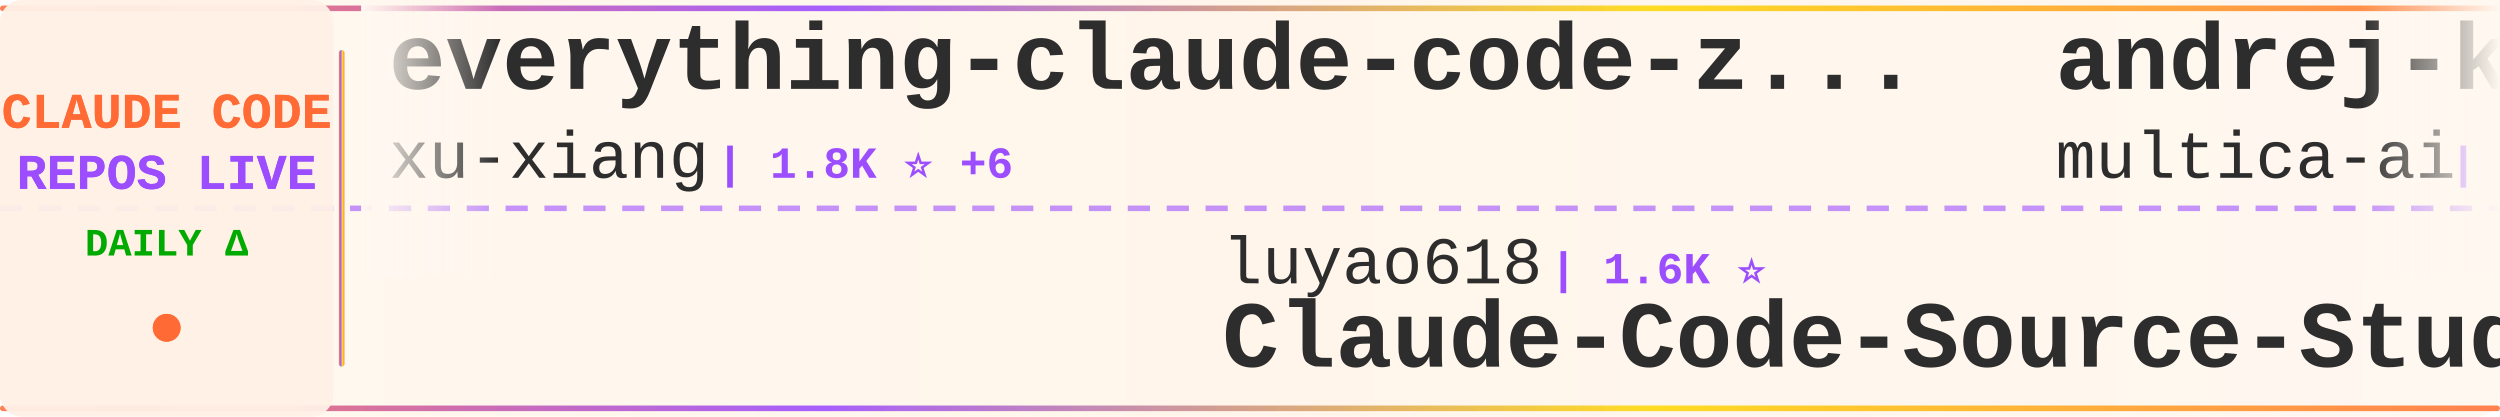
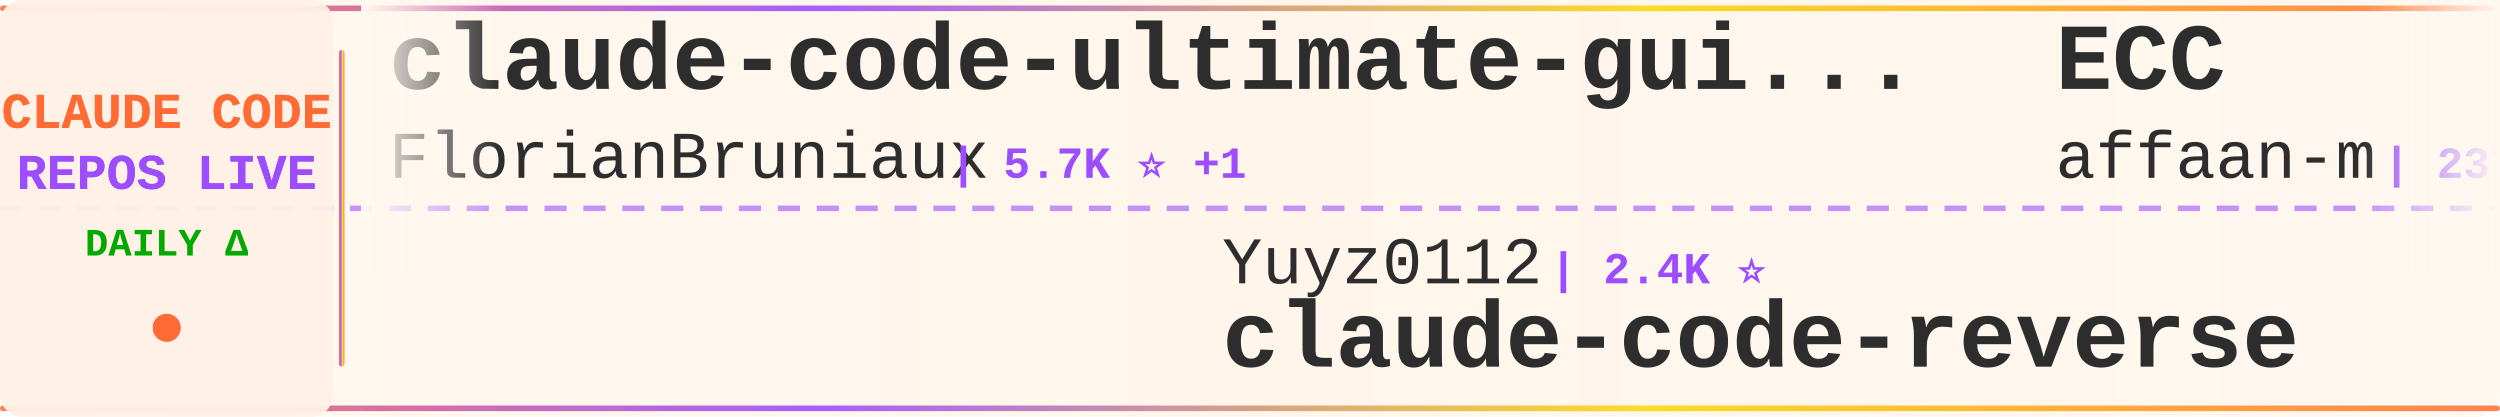
<svg xmlns="http://www.w3.org/2000/svg" width="900" height="150">
  <defs>
    <linearGradient id="tickerBg" x1="0%" y1="0%" x2="100%" y2="0%">
      <stop offset="0%" style="stop-color:#fff8f0;stop-opacity:0.98" />
      <stop offset="50%" style="stop-color:#fff5eb;stop-opacity:1" />
      <stop offset="100%" style="stop-color:#fff8f0;stop-opacity:0.98" />
    </linearGradient>
    <linearGradient id="borderGrad" x1="0%" y1="0%" x2="100%" y2="0%">
      <stop offset="0%" style="stop-color:#FF6B35;stop-opacity:0.85">
        <animate attributeName="stop-opacity" values="0.85;1;0.85" dur="2s" repeatCount="indefinite" />
      </stop>
      <stop offset="33%" style="stop-color:#9C4EFF;stop-opacity:0.9">
        <animate attributeName="stop-opacity" values="0.9;1;0.9" dur="2.2s" repeatCount="indefinite" />
      </stop>
      <stop offset="66%" style="stop-color:#FFD700;stop-opacity:0.85">
        <animate attributeName="stop-opacity" values="0.85;1;0.85" dur="1.8s" repeatCount="indefinite" />
      </stop>
      <stop offset="100%" style="stop-color:#FF6B35;stop-opacity:0.85">
        <animate attributeName="stop-opacity" values="0.85;1;0.85" dur="2s" repeatCount="indefinite" />
      </stop>
    </linearGradient>
    <filter id="textGlow">
      <feGaussianBlur stdDeviation="0.15" result="coloredBlur" />
      <feMerge>
        <feMergeNode in="coloredBlur" />
        <feMergeNode in="SourceGraphic" />
      </feMerge>
    </filter>
    <filter id="metricGlow">
      <feGaussianBlur stdDeviation="0.2" result="coloredBlur" />
      <feMerge>
        <feMergeNode in="coloredBlur" />
        <feMergeNode in="SourceGraphic" />
      </feMerge>
    </filter>
    <linearGradient id="leftFade" x1="0%" y1="0%" x2="100%" y2="0%">
      <stop offset="0%" style="stop-color:#fff8f0;stop-opacity:1" />
      <stop offset="100%" style="stop-color:#fff8f0;stop-opacity:0" />
    </linearGradient>
    <linearGradient id="rightFade" x1="0%" y1="0%" x2="100%" y2="0%">
      <stop offset="0%" style="stop-color:#fff8f0;stop-opacity:0" />
      <stop offset="100%" style="stop-color:#fff8f0;stop-opacity:1" />
    </linearGradient>
  </defs>
  <rect width="900" height="150" fill="url(#tickerBg)" rx="8" />
  <rect x="0" y="2" width="900" height="2" fill="url(#borderGrad)" rx="1" />
  <rect x="0" y="146" width="900" height="2" fill="url(#borderGrad)" rx="1" />
  <line x1="0" y1="75" x2="900" y2="75" stroke="#9C4EFF" stroke-width="2" stroke-dasharray="8 6" opacity="0.6" />
  <rect x="0" y="0" width="120" height="150" fill="#fff0e6" opacity="0.95" rx="8" />
  <text x="60" y="46" font-family="'Courier New', monospace" font-size="18" font-weight="bold" fill="#FF6B35" text-anchor="middle" filter="url(#textGlow)">
    CLAUDE CODE
  </text>
  <text x="60" y="68" font-family="'Courier New', monospace" font-size="18" font-weight="bold" fill="#9C4EFF" text-anchor="middle" filter="url(#textGlow)">
    REPOS LIVE
  </text>
  <text x="60" y="92" font-family="'Courier New', monospace" font-size="14" font-weight="bold" fill="#00aa00" text-anchor="middle">
    DAILY Δ
  </text>
  <circle cx="60" cy="118" r="5" fill="#FF6B35" filter="url(#metricGlow)">
    <animate attributeName="r" values="4;6;4" dur="1.5s" repeatCount="indefinite" />
    <animate attributeName="opacity" values="0.6;1;0.6" dur="1.5s" repeatCount="indefinite" />
  </circle>
  <rect x="122" y="18" width="2" height="114" fill="url(#borderGrad)" rx="1" />
  <clipPath id="tickerClip">
    <rect x="130" y="0" width="770" height="150" />
  </clipPath>
  <g clip-path="url(#tickerClip)">
    <g id="tickerItems">
      <animateTransform attributeName="transform" attributeType="XML" type="translate" from="0 0" to="-3000 0" dur="54s" repeatCount="indefinite" />
      <g transform="translate(0, 0)">
-         <text x="140" y="32" font-family="'Courier New', monospace" font-size="34" font-weight="bold" fill="#2d2d2d">everything-claude-code-z...</text>
-         <text x="140" y="64" font-family="'Courier New', monospace" font-size="24" font-weight="normal" fill="#2d2d2d" opacity="1.0">xu-xiang</text>
-         <text x="258" y="64" font-family="'Courier New', monospace" font-size="16" font-weight="bold" fill="#9C4EFF"> | 1.8K ⭐ +6</text>
+         <text x="140" y="32" font-family="'Courier New', monospace" font-size="34" font-weight="bold" fill="#2d2d2d">claude-code-ultimate-gui...</text>
+         <text x="140" y="64" font-family="'Courier New', monospace" font-size="24" font-weight="normal" fill="#2d2d2d" opacity="1.0">FlorianBruniaux</text>
+         <text x="342" y="64" font-family="'Courier New', monospace" font-size="16" font-weight="bold" fill="#9C4EFF"> | 5.7K ⭐ +1</text>
      </g>
      <g transform="translate(300, 0)">
-         <text x="140" y="102" font-family="'Courier New', monospace" font-size="24" font-weight="normal" fill="#2d2d2d" opacity="1.0">luyao618</text>
-         <text x="258" y="102" font-family="'Courier New', monospace" font-size="16" font-weight="bold" fill="#9C4EFF"> | 1.6K ⭐</text>
-         <text x="140" y="132" font-family="'Courier New', monospace" font-size="34" font-weight="bold" fill="#2d2d2d">Claude-Code-Source-Study</text>
+         <text x="140" y="102" font-family="'Courier New', monospace" font-size="24" font-weight="normal" fill="#2d2d2d" opacity="1.0">Yuyz0112</text>
+         <text x="258" y="102" font-family="'Courier New', monospace" font-size="16" font-weight="bold" fill="#9C4EFF"> | 2.4K ⭐</text>
+         <text x="140" y="132" font-family="'Courier New', monospace" font-size="34" font-weight="bold" fill="#2d2d2d">claude-code-reverse</text>
      </g>
      <g transform="translate(600, 0)">
-         <text x="140" y="32" font-family="'Courier New', monospace" font-size="34" font-weight="bold" fill="#2d2d2d">andrej-karpathy-skills</text>
-         <text x="140" y="64" font-family="'Courier New', monospace" font-size="24" font-weight="normal" fill="#2d2d2d" opacity="1.0">multica-ai</text>
-         <text x="282" y="64" font-family="'Courier New', monospace" font-size="16" font-weight="bold" fill="#9C4EFF"> | 199.7K ⭐ +66</text>
+         <text x="140" y="32" font-family="'Courier New', monospace" font-size="34" font-weight="bold" fill="#2d2d2d">ECC</text>
+         <text x="140" y="64" font-family="'Courier New', monospace" font-size="24" font-weight="normal" fill="#2d2d2d" opacity="1.0">affaan-m</text>
+         <text x="258" y="64" font-family="'Courier New', monospace" font-size="16" font-weight="bold" fill="#9C4EFF"> | 237.9K ⭐ +54</text>
      </g>
      <g transform="translate(900, 0)">
-         <text x="140" y="102" font-family="'Courier New', monospace" font-size="24" font-weight="normal" fill="#2d2d2d" opacity="1.0">shareAI-lab</text>
-         <text x="294" y="102" font-family="'Courier New', monospace" font-size="16" font-weight="bold" fill="#9C4EFF"> | 73.3K ⭐ +31</text>
-         <text x="140" y="132" font-family="'Courier New', monospace" font-size="34" font-weight="bold" fill="#2d2d2d">learn-claude-code</text>
+         <text x="140" y="102" font-family="'Courier New', monospace" font-size="24" font-weight="normal" fill="#2d2d2d" opacity="1.0">Chachamaru127</text>
+         <text x="318" y="102" font-family="'Courier New', monospace" font-size="16" font-weight="bold" fill="#9C4EFF"> | 3.0K ⭐</text>
+         <text x="140" y="132" font-family="'Courier New', monospace" font-size="34" font-weight="bold" fill="#2d2d2d">claude-code-harness</text>
      </g>
      <g transform="translate(1200, 0)">
-         <text x="140" y="32" font-family="'Courier New', monospace" font-size="34" font-weight="bold" fill="#2d2d2d">ClaudeCodeAgents</text>
-         <text x="140" y="64" font-family="'Courier New', monospace" font-size="24" font-weight="normal" fill="#2d2d2d" opacity="1.0">darcyegb</text>
-         <text x="258" y="64" font-family="'Courier New', monospace" font-size="16" font-weight="bold" fill="#9C4EFF"> | 753 ⭐</text>
+         <text x="140" y="32" font-family="'Courier New', monospace" font-size="34" font-weight="bold" fill="#2d2d2d">claude_code_src</text>
+         <text x="140" y="64" font-family="'Courier New', monospace" font-size="24" font-weight="normal" fill="#2d2d2d" opacity="1.0">ponponon</text>
+         <text x="258" y="64" font-family="'Courier New', monospace" font-size="16" font-weight="bold" fill="#9C4EFF"> | 2.3K ⭐</text>
      </g>
      <g transform="translate(1500, 0)">
-         <text x="140" y="102" font-family="'Courier New', monospace" font-size="24" font-weight="normal" fill="#2d2d2d" opacity="1.0">jqueryscript</text>
-         <text x="306" y="102" font-family="'Courier New', monospace" font-size="16" font-weight="bold" fill="#9C4EFF"> | 487 ⭐</text>
-         <text x="140" y="132" font-family="'Courier New', monospace" font-size="34" font-weight="bold" fill="#2d2d2d">awesome-claude-code</text>
+         <text x="140" y="102" font-family="'Courier New', monospace" font-size="24" font-weight="normal" fill="#2d2d2d" opacity="1.0">oboard</text>
+         <text x="234" y="102" font-family="'Courier New', monospace" font-size="16" font-weight="bold" fill="#9C4EFF"> | 3.3K ⭐ +1</text>
+         <text x="140" y="132" font-family="'Courier New', monospace" font-size="34" font-weight="bold" fill="#2d2d2d">claude-code-rev</text>
      </g>
      <g transform="translate(1800, 0)">
-         <text x="140" y="32" font-family="'Courier New', monospace" font-size="34" font-weight="bold" fill="#2d2d2d">claude-code-hub</text>
-         <text x="140" y="64" font-family="'Courier New', monospace" font-size="24" font-weight="normal" fill="#2d2d2d" opacity="1.0">ding113</text>
-         <text x="246" y="64" font-family="'Courier New', monospace" font-size="16" font-weight="bold" fill="#9C4EFF"> | 3.3K ⭐ -1</text>
+         <text x="140" y="32" font-family="'Courier New', monospace" font-size="34" font-weight="bold" fill="#2d2d2d">free-claude-code</text>
+         <text x="140" y="64" font-family="'Courier New', monospace" font-size="24" font-weight="normal" fill="#2d2d2d" opacity="1.0">Alishahryar1</text>
+         <text x="306" y="64" font-family="'Courier New', monospace" font-size="16" font-weight="bold" fill="#9C4EFF"> | 44.4K ⭐ +29</text>
      </g>
      <g transform="translate(2100, 0)">
-         <text x="140" y="102" font-family="'Courier New', monospace" font-size="24" font-weight="normal" fill="#2d2d2d" opacity="1.0">diet103</text>
-         <text x="246" y="102" font-family="'Courier New', monospace" font-size="16" font-weight="bold" fill="#9C4EFF"> | 10.0K ⭐ +1</text>
-         <text x="140" y="132" font-family="'Courier New', monospace" font-size="34" font-weight="bold" fill="#2d2d2d">claude-code-infrastructu...</text>
+         <text x="140" y="102" font-family="'Courier New', monospace" font-size="24" font-weight="normal" fill="#2d2d2d" opacity="1.0">feiskyer</text>
+         <text x="258" y="102" font-family="'Courier New', monospace" font-size="16" font-weight="bold" fill="#9C4EFF"> | 1.6K ⭐ +1</text>
+         <text x="140" y="132" font-family="'Courier New', monospace" font-size="34" font-weight="bold" fill="#2d2d2d">claude-code-settings</text>
      </g>
      <g transform="translate(2400, 0)">
-         <text x="140" y="32" font-family="'Courier New', monospace" font-size="34" font-weight="bold" fill="#2d2d2d">claude-code-plugins-plus...</text>
-         <text x="140" y="64" font-family="'Courier New', monospace" font-size="24" font-weight="normal" fill="#2d2d2d" opacity="1.0">jeremylongshore</text>
-         <text x="342" y="64" font-family="'Courier New', monospace" font-size="16" font-weight="bold" fill="#9C4EFF"> | 2.6K ⭐</text>
+         <text x="140" y="32" font-family="'Courier New', monospace" font-size="34" font-weight="bold" fill="#2d2d2d">how-claude-code-works</text>
+         <text x="140" y="64" font-family="'Courier New', monospace" font-size="24" font-weight="normal" fill="#2d2d2d" opacity="1.0">Windy3f3f3f3f</text>
+         <text x="318" y="64" font-family="'Courier New', monospace" font-size="16" font-weight="bold" fill="#9C4EFF"> | 3.4K ⭐ +1</text>
      </g>
      <g transform="translate(2700, 0)">
-         <text x="140" y="102" font-family="'Courier New', monospace" font-size="24" font-weight="normal" fill="#2d2d2d" opacity="1.0">anthropics</text>
-         <text x="282" y="102" font-family="'Courier New', monospace" font-size="16" font-weight="bold" fill="#9C4EFF"> | 166.3K ⭐ +35</text>
-         <text x="140" y="132" font-family="'Courier New', monospace" font-size="34" font-weight="bold" fill="#2d2d2d">skills</text>
+         <text x="140" y="102" font-family="'Courier New', monospace" font-size="24" font-weight="normal" fill="#2d2d2d" opacity="1.0">AICoderTudou</text>
+         <text x="306" y="102" font-family="'Courier New', monospace" font-size="16" font-weight="bold" fill="#9C4EFF"> | 497 ⭐</text>
+         <text x="140" y="132" font-family="'Courier New', monospace" font-size="34" font-weight="bold" fill="#2d2d2d">claude-code-tudou</text>
      </g>
      <g transform="translate(3000, 0)">
-         <text x="140" y="32" font-family="'Courier New', monospace" font-size="34" font-weight="bold" fill="#2d2d2d">everything-claude-code-z...</text>
-         <text x="140" y="64" font-family="'Courier New', monospace" font-size="24" font-weight="normal" fill="#2d2d2d" opacity="1.0">xu-xiang</text>
-         <text x="258" y="64" font-family="'Courier New', monospace" font-size="16" font-weight="bold" fill="#9C4EFF"> | 1.8K ⭐ +6</text>
+         <text x="140" y="32" font-family="'Courier New', monospace" font-size="34" font-weight="bold" fill="#2d2d2d">claude-code-ultimate-gui...</text>
+         <text x="140" y="64" font-family="'Courier New', monospace" font-size="24" font-weight="normal" fill="#2d2d2d" opacity="1.0">FlorianBruniaux</text>
+         <text x="342" y="64" font-family="'Courier New', monospace" font-size="16" font-weight="bold" fill="#9C4EFF"> | 5.7K ⭐ +1</text>
      </g>
      <g transform="translate(3300, 0)">
-         <text x="140" y="102" font-family="'Courier New', monospace" font-size="24" font-weight="normal" fill="#2d2d2d" opacity="1.0">luyao618</text>
-         <text x="258" y="102" font-family="'Courier New', monospace" font-size="16" font-weight="bold" fill="#9C4EFF"> | 1.6K ⭐</text>
-         <text x="140" y="132" font-family="'Courier New', monospace" font-size="34" font-weight="bold" fill="#2d2d2d">Claude-Code-Source-Study</text>
+         <text x="140" y="102" font-family="'Courier New', monospace" font-size="24" font-weight="normal" fill="#2d2d2d" opacity="1.0">Yuyz0112</text>
+         <text x="258" y="102" font-family="'Courier New', monospace" font-size="16" font-weight="bold" fill="#9C4EFF"> | 2.4K ⭐</text>
+         <text x="140" y="132" font-family="'Courier New', monospace" font-size="34" font-weight="bold" fill="#2d2d2d">claude-code-reverse</text>
      </g>
      <g transform="translate(3600, 0)">
-         <text x="140" y="32" font-family="'Courier New', monospace" font-size="34" font-weight="bold" fill="#2d2d2d">andrej-karpathy-skills</text>
-         <text x="140" y="64" font-family="'Courier New', monospace" font-size="24" font-weight="normal" fill="#2d2d2d" opacity="1.0">multica-ai</text>
-         <text x="282" y="64" font-family="'Courier New', monospace" font-size="16" font-weight="bold" fill="#9C4EFF"> | 199.7K ⭐ +66</text>
+         <text x="140" y="32" font-family="'Courier New', monospace" font-size="34" font-weight="bold" fill="#2d2d2d">ECC</text>
+         <text x="140" y="64" font-family="'Courier New', monospace" font-size="24" font-weight="normal" fill="#2d2d2d" opacity="1.0">affaan-m</text>
+         <text x="258" y="64" font-family="'Courier New', monospace" font-size="16" font-weight="bold" fill="#9C4EFF"> | 237.9K ⭐ +54</text>
      </g>
      <g transform="translate(3900, 0)">
-         <text x="140" y="102" font-family="'Courier New', monospace" font-size="24" font-weight="normal" fill="#2d2d2d" opacity="1.0">shareAI-lab</text>
-         <text x="294" y="102" font-family="'Courier New', monospace" font-size="16" font-weight="bold" fill="#9C4EFF"> | 73.3K ⭐ +31</text>
-         <text x="140" y="132" font-family="'Courier New', monospace" font-size="34" font-weight="bold" fill="#2d2d2d">learn-claude-code</text>
+         <text x="140" y="102" font-family="'Courier New', monospace" font-size="24" font-weight="normal" fill="#2d2d2d" opacity="1.0">Chachamaru127</text>
+         <text x="318" y="102" font-family="'Courier New', monospace" font-size="16" font-weight="bold" fill="#9C4EFF"> | 3.0K ⭐</text>
+         <text x="140" y="132" font-family="'Courier New', monospace" font-size="34" font-weight="bold" fill="#2d2d2d">claude-code-harness</text>
      </g>
    </g>
  </g>
  <rect x="130" y="0" width="50" height="100" fill="url(#leftFade)" />
  <rect x="850" y="0" width="50" height="100" fill="url(#rightFade)" />
</svg>
